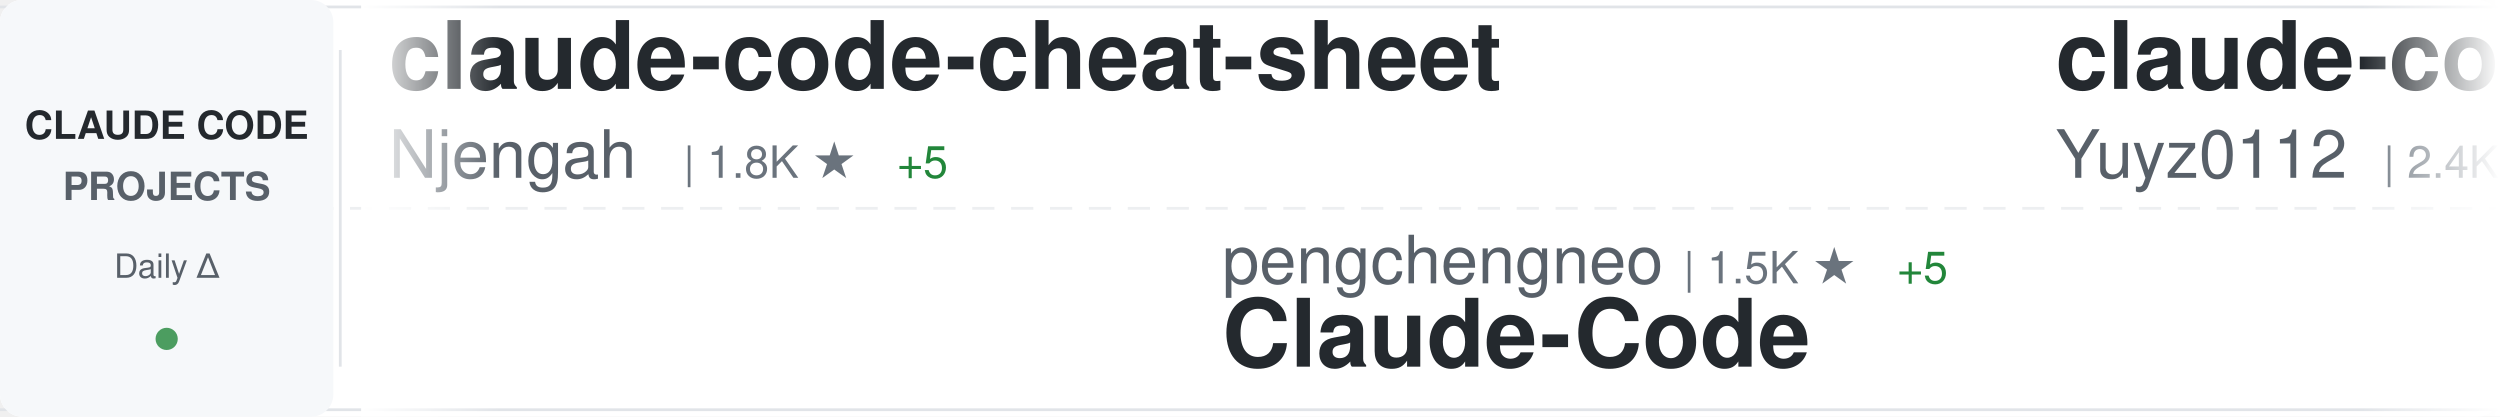
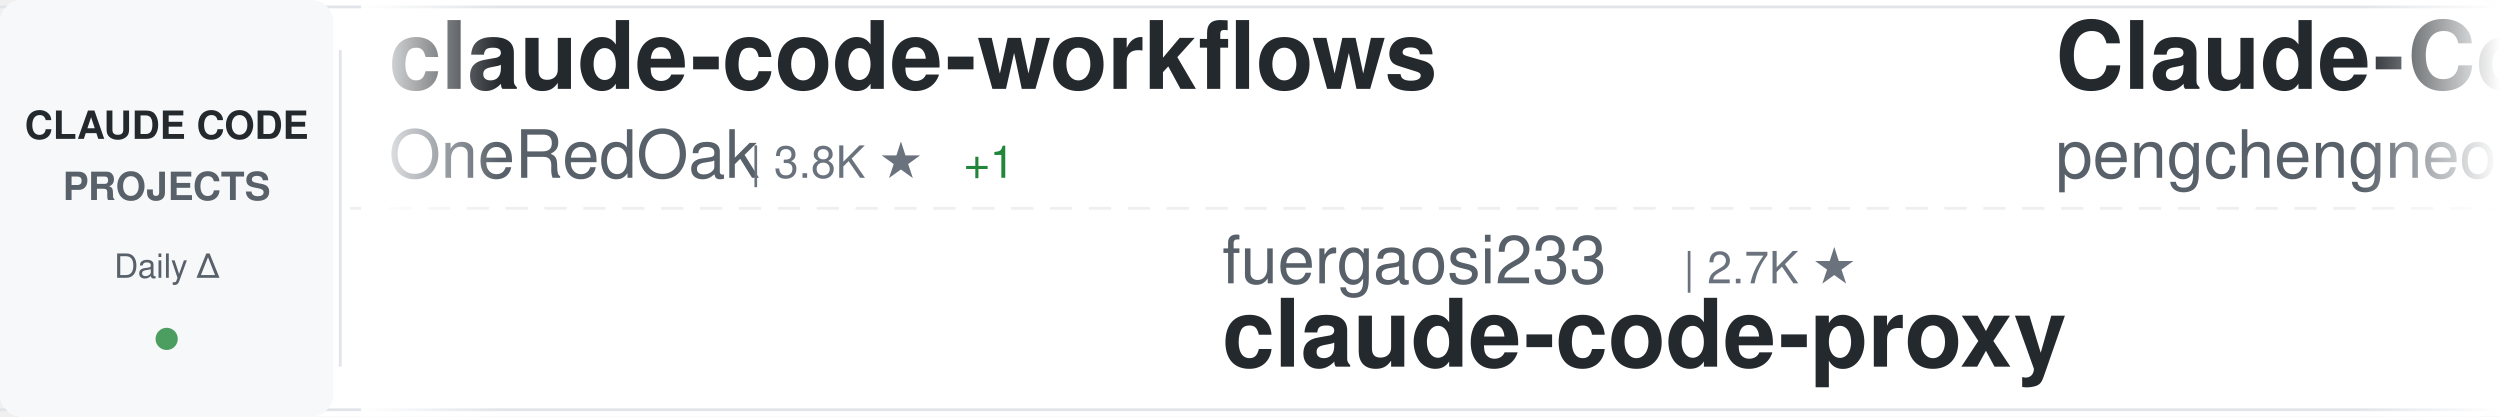
<svg xmlns="http://www.w3.org/2000/svg" width="900" height="150">
  <defs>
    <linearGradient id="awesomeLeftFade" x1="0%" y1="0%" x2="100%" y2="0%">
      <stop offset="0%" style="stop-color:#ffffff;stop-opacity:1" />
      <stop offset="100%" style="stop-color:#ffffff;stop-opacity:0" />
    </linearGradient>
    <linearGradient id="awesomeRightFade" x1="0%" y1="0%" x2="100%" y2="0%">
      <stop offset="0%" style="stop-color:#ffffff;stop-opacity:0" />
      <stop offset="100%" style="stop-color:#ffffff;stop-opacity:1" />
    </linearGradient>
  </defs>
  <rect width="900" height="150" fill="#ffffff" rx="8" />
  <rect x="0" y="2" width="900" height="1" fill="#e1e4e8" />
  <rect x="0" y="147" width="900" height="1" fill="#e1e4e8" />
  <line x1="0" y1="75" x2="900" y2="75" stroke="#e1e4e8" stroke-width="1" stroke-dasharray="8 6" opacity="0.6" />
  <rect x="0" y="0" width="120" height="150" fill="#f6f8fa" rx="8" />
  <text x="60" y="50" font-family="-apple-system, BlinkMacSystemFont, 'Segoe UI', Helvetica, Arial, sans-serif" font-size="14" font-weight="600" fill="#24292e" text-anchor="middle">CLAUDE CODE</text>
  <text x="60" y="72" font-family="-apple-system, BlinkMacSystemFont, 'Segoe UI', Helvetica, Arial, sans-serif" font-size="14" font-weight="600" fill="#586069" text-anchor="middle">PROJECTS</text>
  <text x="60" y="100" font-family="-apple-system, BlinkMacSystemFont, 'Segoe UI', Helvetica, Arial, sans-serif" font-size="12" font-weight="500" fill="#586069" text-anchor="middle">Daily Δ</text>
  <circle cx="60" cy="122" r="4" fill="#22863a" opacity="0.8" />
  <rect x="122" y="18" width="1" height="114" fill="#e1e4e8" />
  <clipPath id="awesomeTickerClip">
    <rect x="130" y="0" width="770" height="150" />
  </clipPath>
  <g clip-path="url(#awesomeTickerClip)">
    <g id="awesomeTickerItems">
      <animateTransform attributeName="transform" attributeType="XML" type="translate" from="0 0" to="-3000 0" dur="54s" repeatCount="indefinite" />
      <g transform="translate(0, 0)">
-         <text x="140" y="32" font-family="-apple-system, BlinkMacSystemFont, 'Segoe UI', Helvetica, Arial, sans-serif" font-size="34" font-weight="600" fill="#24292e">claude-code-cheat-sheet</text>
-         <text x="140" y="64" font-family="-apple-system, BlinkMacSystemFont, 'Segoe UI', Helvetica, Arial, sans-serif" font-size="24" font-weight="400" fill="#586069">Njengah</text>
-         <text x="246" y="64" font-family="-apple-system, BlinkMacSystemFont, 'Segoe UI', Helvetica, Arial, sans-serif" font-size="16" font-weight="500" fill="#6a737d">| 1.8K ★</text>
-         <text x="323" y="64" font-family="-apple-system, BlinkMacSystemFont, 'Segoe UI', Helvetica, Arial, sans-serif" font-size="16" font-weight="500" fill="#22863a"> +5</text>
+         <text x="140" y="32" font-family="-apple-system, BlinkMacSystemFont, 'Segoe UI', Helvetica, Arial, sans-serif" font-size="34" font-weight="600" fill="#24292e">claude-code-workflows</text>
+         <text x="140" y="64" font-family="-apple-system, BlinkMacSystemFont, 'Segoe UI', Helvetica, Arial, sans-serif" font-size="24" font-weight="400" fill="#586069">OneRedOak</text>
+         <text x="270" y="64" font-family="-apple-system, BlinkMacSystemFont, 'Segoe UI', Helvetica, Arial, sans-serif" font-size="16" font-weight="500" fill="#6a737d">| 3.8K ★</text>
+         <text x="347" y="64" font-family="-apple-system, BlinkMacSystemFont, 'Segoe UI', Helvetica, Arial, sans-serif" font-size="16" font-weight="500" fill="#22863a"> +1</text>
      </g>
      <g transform="translate(300, 0)">
-         <text x="140" y="102" font-family="-apple-system, BlinkMacSystemFont, 'Segoe UI', Helvetica, Arial, sans-serif" font-size="24" font-weight="400" fill="#586069">pengchengneo</text>
-         <text x="306" y="102" font-family="-apple-system, BlinkMacSystemFont, 'Segoe UI', Helvetica, Arial, sans-serif" font-size="16" font-weight="500" fill="#6a737d">| 1.5K ★</text>
-         <text x="383" y="102" font-family="-apple-system, BlinkMacSystemFont, 'Segoe UI', Helvetica, Arial, sans-serif" font-size="16" font-weight="500" fill="#22863a"> +5</text>
-         <text x="140" y="132" font-family="-apple-system, BlinkMacSystemFont, 'Segoe UI', Helvetica, Arial, sans-serif" font-size="34" font-weight="600" fill="#24292e">Claude-Code</text>
-       </g>
-       <g transform="translate(600, 0)">
-         <text x="140" y="32" font-family="-apple-system, BlinkMacSystemFont, 'Segoe UI', Helvetica, Arial, sans-serif" font-size="34" font-weight="600" fill="#24292e">claude-code-reverse</text>
-         <text x="140" y="64" font-family="-apple-system, BlinkMacSystemFont, 'Segoe UI', Helvetica, Arial, sans-serif" font-size="24" font-weight="400" fill="#586069">Yuyz0112</text>
-         <text x="258" y="64" font-family="-apple-system, BlinkMacSystemFont, 'Segoe UI', Helvetica, Arial, sans-serif" font-size="16" font-weight="500" fill="#6a737d">| 2.4K ★</text>
-       </g>
-       <g transform="translate(900, 0)">
-         <text x="140" y="102" font-family="-apple-system, BlinkMacSystemFont, 'Segoe UI', Helvetica, Arial, sans-serif" font-size="24" font-weight="400" fill="#586069">AICoderTudou</text>
-         <text x="306" y="102" font-family="-apple-system, BlinkMacSystemFont, 'Segoe UI', Helvetica, Arial, sans-serif" font-size="16" font-weight="500" fill="#6a737d">| 500 ★</text>
-         <text x="140" y="132" font-family="-apple-system, BlinkMacSystemFont, 'Segoe UI', Helvetica, Arial, sans-serif" font-size="34" font-weight="600" fill="#24292e">claude-code-tudou</text>
-       </g>
-       <g transform="translate(1200, 0)">
-         <text x="140" y="32" font-family="-apple-system, BlinkMacSystemFont, 'Segoe UI', Helvetica, Arial, sans-serif" font-size="34" font-weight="600" fill="#24292e">claude-code-rust</text>
-         <text x="140" y="64" font-family="-apple-system, BlinkMacSystemFont, 'Segoe UI', Helvetica, Arial, sans-serif" font-size="24" font-weight="400" fill="#586069">lorryjovens-hub</text>
-         <text x="342" y="64" font-family="-apple-system, BlinkMacSystemFont, 'Segoe UI', Helvetica, Arial, sans-serif" font-size="16" font-weight="500" fill="#6a737d">| 1.6K ★</text>
-         <text x="419" y="64" font-family="-apple-system, BlinkMacSystemFont, 'Segoe UI', Helvetica, Arial, sans-serif" font-size="16" font-weight="500" fill="#22863a"> +2</text>
-       </g>
-       <g transform="translate(1500, 0)">
-         <text x="140" y="102" font-family="-apple-system, BlinkMacSystemFont, 'Segoe UI', Helvetica, Arial, sans-serif" font-size="24" font-weight="400" fill="#586069">sugyan</text>
-         <text x="234" y="102" font-family="-apple-system, BlinkMacSystemFont, 'Segoe UI', Helvetica, Arial, sans-serif" font-size="16" font-weight="500" fill="#6a737d">| 1.1K ★</text>
-         <text x="140" y="132" font-family="-apple-system, BlinkMacSystemFont, 'Segoe UI', Helvetica, Arial, sans-serif" font-size="34" font-weight="600" fill="#24292e">claude-code-webui</text>
-       </g>
-       <g transform="translate(1800, 0)">
-         <text x="140" y="32" font-family="-apple-system, BlinkMacSystemFont, 'Segoe UI', Helvetica, Arial, sans-serif" font-size="34" font-weight="600" fill="#24292e">skills</text>
-         <text x="140" y="64" font-family="-apple-system, BlinkMacSystemFont, 'Segoe UI', Helvetica, Arial, sans-serif" font-size="24" font-weight="400" fill="#586069">anthropics</text>
-         <text x="282" y="64" font-family="-apple-system, BlinkMacSystemFont, 'Segoe UI', Helvetica, Arial, sans-serif" font-size="16" font-weight="500" fill="#6a737d">| 150.5K ★</text>
-         <text x="377" y="64" font-family="-apple-system, BlinkMacSystemFont, 'Segoe UI', Helvetica, Arial, sans-serif" font-size="16" font-weight="500" fill="#22863a"> +392</text>
-       </g>
-       <g transform="translate(2100, 0)">
-         <text x="140" y="102" font-family="-apple-system, BlinkMacSystemFont, 'Segoe UI', Helvetica, Arial, sans-serif" font-size="24" font-weight="400" fill="#586069">anthropics</text>
-         <text x="282" y="102" font-family="-apple-system, BlinkMacSystemFont, 'Segoe UI', Helvetica, Arial, sans-serif" font-size="16" font-weight="500" fill="#6a737d">| 5.2K ★</text>
-         <text x="359" y="102" font-family="-apple-system, BlinkMacSystemFont, 'Segoe UI', Helvetica, Arial, sans-serif" font-size="16" font-weight="500" fill="#22863a"> +20</text>
-         <text x="140" y="132" font-family="-apple-system, BlinkMacSystemFont, 'Segoe UI', Helvetica, Arial, sans-serif" font-size="34" font-weight="600" fill="#24292e">claude-code-security-rev...</text>
-       </g>
-       <g transform="translate(2400, 0)">
-         <text x="140" y="32" font-family="-apple-system, BlinkMacSystemFont, 'Segoe UI', Helvetica, Arial, sans-serif" font-size="34" font-weight="600" fill="#24292e">awesome-claude-code-suba...</text>
-         <text x="140" y="64" font-family="-apple-system, BlinkMacSystemFont, 'Segoe UI', Helvetica, Arial, sans-serif" font-size="24" font-weight="400" fill="#586069">VoltAgent</text>
-         <text x="270" y="64" font-family="-apple-system, BlinkMacSystemFont, 'Segoe UI', Helvetica, Arial, sans-serif" font-size="16" font-weight="500" fill="#6a737d">| 21.8K ★</text>
-         <text x="356" y="64" font-family="-apple-system, BlinkMacSystemFont, 'Segoe UI', Helvetica, Arial, sans-serif" font-size="16" font-weight="500" fill="#22863a"> +56</text>
-       </g>
-       <g transform="translate(2700, 0)">
        <text x="140" y="102" font-family="-apple-system, BlinkMacSystemFont, 'Segoe UI', Helvetica, Arial, sans-serif" font-size="24" font-weight="400" fill="#586069">fuergaosi233</text>
        <text x="306" y="102" font-family="-apple-system, BlinkMacSystemFont, 'Segoe UI', Helvetica, Arial, sans-serif" font-size="16" font-weight="500" fill="#6a737d">| 2.7K ★</text>
        <text x="140" y="132" font-family="-apple-system, BlinkMacSystemFont, 'Segoe UI', Helvetica, Arial, sans-serif" font-size="34" font-weight="600" fill="#24292e">claude-code-proxy</text>
      </g>
+       <g transform="translate(600, 0)">
+         <text x="140" y="32" font-family="-apple-system, BlinkMacSystemFont, 'Segoe UI', Helvetica, Arial, sans-serif" font-size="34" font-weight="600" fill="#24292e">Claude-Code</text>
+         <text x="140" y="64" font-family="-apple-system, BlinkMacSystemFont, 'Segoe UI', Helvetica, Arial, sans-serif" font-size="24" font-weight="400" fill="#586069">pengchengneo</text>
+         <text x="306" y="64" font-family="-apple-system, BlinkMacSystemFont, 'Segoe UI', Helvetica, Arial, sans-serif" font-size="16" font-weight="500" fill="#6a737d">| 1.5K ★</text>
+         <text x="383" y="64" font-family="-apple-system, BlinkMacSystemFont, 'Segoe UI', Helvetica, Arial, sans-serif" font-size="16" font-weight="500" fill="#22863a"> +5</text>
+       </g>
+       <g transform="translate(900, 0)">
+         <text x="140" y="102" font-family="-apple-system, BlinkMacSystemFont, 'Segoe UI', Helvetica, Arial, sans-serif" font-size="24" font-weight="400" fill="#586069">router-for-me</text>
+         <text x="318" y="102" font-family="-apple-system, BlinkMacSystemFont, 'Segoe UI', Helvetica, Arial, sans-serif" font-size="16" font-weight="500" fill="#6a737d">| 37.5K ★</text>
+         <text x="404" y="102" font-family="-apple-system, BlinkMacSystemFont, 'Segoe UI', Helvetica, Arial, sans-serif" font-size="16" font-weight="500" fill="#22863a"> +78</text>
+         <text x="140" y="132" font-family="-apple-system, BlinkMacSystemFont, 'Segoe UI', Helvetica, Arial, sans-serif" font-size="34" font-weight="600" fill="#24292e">CLIProxyAPI</text>
+       </g>
+       <g transform="translate(1200, 0)">
+         <text x="140" y="32" font-family="-apple-system, BlinkMacSystemFont, 'Segoe UI', Helvetica, Arial, sans-serif" font-size="34" font-weight="600" fill="#24292e">claude-code-ultimate-gui...</text>
+         <text x="140" y="64" font-family="-apple-system, BlinkMacSystemFont, 'Segoe UI', Helvetica, Arial, sans-serif" font-size="24" font-weight="400" fill="#586069">FlorianBruniaux</text>
+         <text x="342" y="64" font-family="-apple-system, BlinkMacSystemFont, 'Segoe UI', Helvetica, Arial, sans-serif" font-size="16" font-weight="500" fill="#6a737d">| 5.0K ★</text>
+         <text x="419" y="64" font-family="-apple-system, BlinkMacSystemFont, 'Segoe UI', Helvetica, Arial, sans-serif" font-size="16" font-weight="500" fill="#22863a"> +21</text>
+       </g>
+       <g transform="translate(1500, 0)">
+         <text x="140" y="102" font-family="-apple-system, BlinkMacSystemFont, 'Segoe UI', Helvetica, Arial, sans-serif" font-size="24" font-weight="400" fill="#586069">KPR111</text>
+         <text x="234" y="102" font-family="-apple-system, BlinkMacSystemFont, 'Segoe UI', Helvetica, Arial, sans-serif" font-size="16" font-weight="500" fill="#6a737d">| 18 ★</text>
+         <text x="140" y="132" font-family="-apple-system, BlinkMacSystemFont, 'Segoe UI', Helvetica, Arial, sans-serif" font-size="34" font-weight="600" fill="#24292e">Claude-Code</text>
+       </g>
+       <g transform="translate(1800, 0)">
+         <text x="140" y="32" font-family="-apple-system, BlinkMacSystemFont, 'Segoe UI', Helvetica, Arial, sans-serif" font-size="34" font-weight="600" fill="#24292e">edmunds-claude-code</text>
+         <text x="140" y="64" font-family="-apple-system, BlinkMacSystemFont, 'Segoe UI', Helvetica, Arial, sans-serif" font-size="24" font-weight="400" fill="#586069">edmund-io</text>
+         <text x="270" y="64" font-family="-apple-system, BlinkMacSystemFont, 'Segoe UI', Helvetica, Arial, sans-serif" font-size="16" font-weight="500" fill="#6a737d">| 1.5K ★</text>
+       </g>
+       <g transform="translate(2100, 0)">
+         <text x="140" y="102" font-family="-apple-system, BlinkMacSystemFont, 'Segoe UI', Helvetica, Arial, sans-serif" font-size="24" font-weight="400" fill="#586069">lintsinghua</text>
+         <text x="294" y="102" font-family="-apple-system, BlinkMacSystemFont, 'Segoe UI', Helvetica, Arial, sans-serif" font-size="16" font-weight="500" fill="#6a737d">| 3.7K ★</text>
+         <text x="371" y="102" font-family="-apple-system, BlinkMacSystemFont, 'Segoe UI', Helvetica, Arial, sans-serif" font-size="16" font-weight="500" fill="#22863a"> +11</text>
+         <text x="140" y="132" font-family="-apple-system, BlinkMacSystemFont, 'Segoe UI', Helvetica, Arial, sans-serif" font-size="34" font-weight="600" fill="#24292e">claude-code-book</text>
+       </g>
+       <g transform="translate(2400, 0)">
+         <text x="140" y="32" font-family="-apple-system, BlinkMacSystemFont, 'Segoe UI', Helvetica, Arial, sans-serif" font-size="34" font-weight="600" fill="#24292e">claude-code-rev</text>
+         <text x="140" y="64" font-family="-apple-system, BlinkMacSystemFont, 'Segoe UI', Helvetica, Arial, sans-serif" font-size="24" font-weight="400" fill="#586069">oboard</text>
+         <text x="234" y="64" font-family="-apple-system, BlinkMacSystemFont, 'Segoe UI', Helvetica, Arial, sans-serif" font-size="16" font-weight="500" fill="#6a737d">| 3.2K ★</text>
+       </g>
+       <g transform="translate(2700, 0)">
+         <text x="140" y="102" font-family="-apple-system, BlinkMacSystemFont, 'Segoe UI', Helvetica, Arial, sans-serif" font-size="24" font-weight="400" fill="#586069">wanshuiyin</text>
+         <text x="282" y="102" font-family="-apple-system, BlinkMacSystemFont, 'Segoe UI', Helvetica, Arial, sans-serif" font-size="16" font-weight="500" fill="#6a737d">| 12.1K ★</text>
+         <text x="368" y="102" font-family="-apple-system, BlinkMacSystemFont, 'Segoe UI', Helvetica, Arial, sans-serif" font-size="16" font-weight="500" fill="#22863a"> +38</text>
+         <text x="140" y="132" font-family="-apple-system, BlinkMacSystemFont, 'Segoe UI', Helvetica, Arial, sans-serif" font-size="34" font-weight="600" fill="#24292e">Auto-claude-code-researc...</text>
+       </g>
      <g transform="translate(3000, 0)">
-         <text x="140" y="32" font-family="-apple-system, BlinkMacSystemFont, 'Segoe UI', Helvetica, Arial, sans-serif" font-size="34" font-weight="600" fill="#24292e">claude-code-cheat-sheet</text>
-         <text x="140" y="64" font-family="-apple-system, BlinkMacSystemFont, 'Segoe UI', Helvetica, Arial, sans-serif" font-size="24" font-weight="400" fill="#586069">Njengah</text>
-         <text x="246" y="64" font-family="-apple-system, BlinkMacSystemFont, 'Segoe UI', Helvetica, Arial, sans-serif" font-size="16" font-weight="500" fill="#6a737d">| 1.8K ★</text>
-         <text x="323" y="64" font-family="-apple-system, BlinkMacSystemFont, 'Segoe UI', Helvetica, Arial, sans-serif" font-size="16" font-weight="500" fill="#22863a"> +5</text>
+         <text x="140" y="32" font-family="-apple-system, BlinkMacSystemFont, 'Segoe UI', Helvetica, Arial, sans-serif" font-size="34" font-weight="600" fill="#24292e">claude-code-workflows</text>
+         <text x="140" y="64" font-family="-apple-system, BlinkMacSystemFont, 'Segoe UI', Helvetica, Arial, sans-serif" font-size="24" font-weight="400" fill="#586069">OneRedOak</text>
+         <text x="270" y="64" font-family="-apple-system, BlinkMacSystemFont, 'Segoe UI', Helvetica, Arial, sans-serif" font-size="16" font-weight="500" fill="#6a737d">| 3.8K ★</text>
+         <text x="347" y="64" font-family="-apple-system, BlinkMacSystemFont, 'Segoe UI', Helvetica, Arial, sans-serif" font-size="16" font-weight="500" fill="#22863a"> +1</text>
      </g>
      <g transform="translate(3300, 0)">
-         <text x="140" y="102" font-family="-apple-system, BlinkMacSystemFont, 'Segoe UI', Helvetica, Arial, sans-serif" font-size="24" font-weight="400" fill="#586069">pengchengneo</text>
-         <text x="306" y="102" font-family="-apple-system, BlinkMacSystemFont, 'Segoe UI', Helvetica, Arial, sans-serif" font-size="16" font-weight="500" fill="#6a737d">| 1.5K ★</text>
-         <text x="383" y="102" font-family="-apple-system, BlinkMacSystemFont, 'Segoe UI', Helvetica, Arial, sans-serif" font-size="16" font-weight="500" fill="#22863a"> +5</text>
-         <text x="140" y="132" font-family="-apple-system, BlinkMacSystemFont, 'Segoe UI', Helvetica, Arial, sans-serif" font-size="34" font-weight="600" fill="#24292e">Claude-Code</text>
+         <text x="140" y="102" font-family="-apple-system, BlinkMacSystemFont, 'Segoe UI', Helvetica, Arial, sans-serif" font-size="24" font-weight="400" fill="#586069">fuergaosi233</text>
+         <text x="306" y="102" font-family="-apple-system, BlinkMacSystemFont, 'Segoe UI', Helvetica, Arial, sans-serif" font-size="16" font-weight="500" fill="#6a737d">| 2.7K ★</text>
+         <text x="140" y="132" font-family="-apple-system, BlinkMacSystemFont, 'Segoe UI', Helvetica, Arial, sans-serif" font-size="34" font-weight="600" fill="#24292e">claude-code-proxy</text>
      </g>
      <g transform="translate(3600, 0)">
-         <text x="140" y="32" font-family="-apple-system, BlinkMacSystemFont, 'Segoe UI', Helvetica, Arial, sans-serif" font-size="34" font-weight="600" fill="#24292e">claude-code-reverse</text>
-         <text x="140" y="64" font-family="-apple-system, BlinkMacSystemFont, 'Segoe UI', Helvetica, Arial, sans-serif" font-size="24" font-weight="400" fill="#586069">Yuyz0112</text>
-         <text x="258" y="64" font-family="-apple-system, BlinkMacSystemFont, 'Segoe UI', Helvetica, Arial, sans-serif" font-size="16" font-weight="500" fill="#6a737d">| 2.4K ★</text>
+         <text x="140" y="32" font-family="-apple-system, BlinkMacSystemFont, 'Segoe UI', Helvetica, Arial, sans-serif" font-size="34" font-weight="600" fill="#24292e">Claude-Code</text>
+         <text x="140" y="64" font-family="-apple-system, BlinkMacSystemFont, 'Segoe UI', Helvetica, Arial, sans-serif" font-size="24" font-weight="400" fill="#586069">pengchengneo</text>
+         <text x="306" y="64" font-family="-apple-system, BlinkMacSystemFont, 'Segoe UI', Helvetica, Arial, sans-serif" font-size="16" font-weight="500" fill="#6a737d">| 1.5K ★</text>
+         <text x="383" y="64" font-family="-apple-system, BlinkMacSystemFont, 'Segoe UI', Helvetica, Arial, sans-serif" font-size="16" font-weight="500" fill="#22863a"> +5</text>
      </g>
      <g transform="translate(3900, 0)">
-         <text x="140" y="102" font-family="-apple-system, BlinkMacSystemFont, 'Segoe UI', Helvetica, Arial, sans-serif" font-size="24" font-weight="400" fill="#586069">AICoderTudou</text>
-         <text x="306" y="102" font-family="-apple-system, BlinkMacSystemFont, 'Segoe UI', Helvetica, Arial, sans-serif" font-size="16" font-weight="500" fill="#6a737d">| 500 ★</text>
-         <text x="140" y="132" font-family="-apple-system, BlinkMacSystemFont, 'Segoe UI', Helvetica, Arial, sans-serif" font-size="34" font-weight="600" fill="#24292e">claude-code-tudou</text>
+         <text x="140" y="102" font-family="-apple-system, BlinkMacSystemFont, 'Segoe UI', Helvetica, Arial, sans-serif" font-size="24" font-weight="400" fill="#586069">router-for-me</text>
+         <text x="318" y="102" font-family="-apple-system, BlinkMacSystemFont, 'Segoe UI', Helvetica, Arial, sans-serif" font-size="16" font-weight="500" fill="#6a737d">| 37.5K ★</text>
+         <text x="404" y="102" font-family="-apple-system, BlinkMacSystemFont, 'Segoe UI', Helvetica, Arial, sans-serif" font-size="16" font-weight="500" fill="#22863a"> +78</text>
+         <text x="140" y="132" font-family="-apple-system, BlinkMacSystemFont, 'Segoe UI', Helvetica, Arial, sans-serif" font-size="34" font-weight="600" fill="#24292e">CLIProxyAPI</text>
      </g>
    </g>
  </g>
  <rect x="130" y="0" width="50" height="150" fill="url(#awesomeLeftFade)" />
  <rect x="850" y="0" width="50" height="150" fill="url(#awesomeRightFade)" />
</svg>
